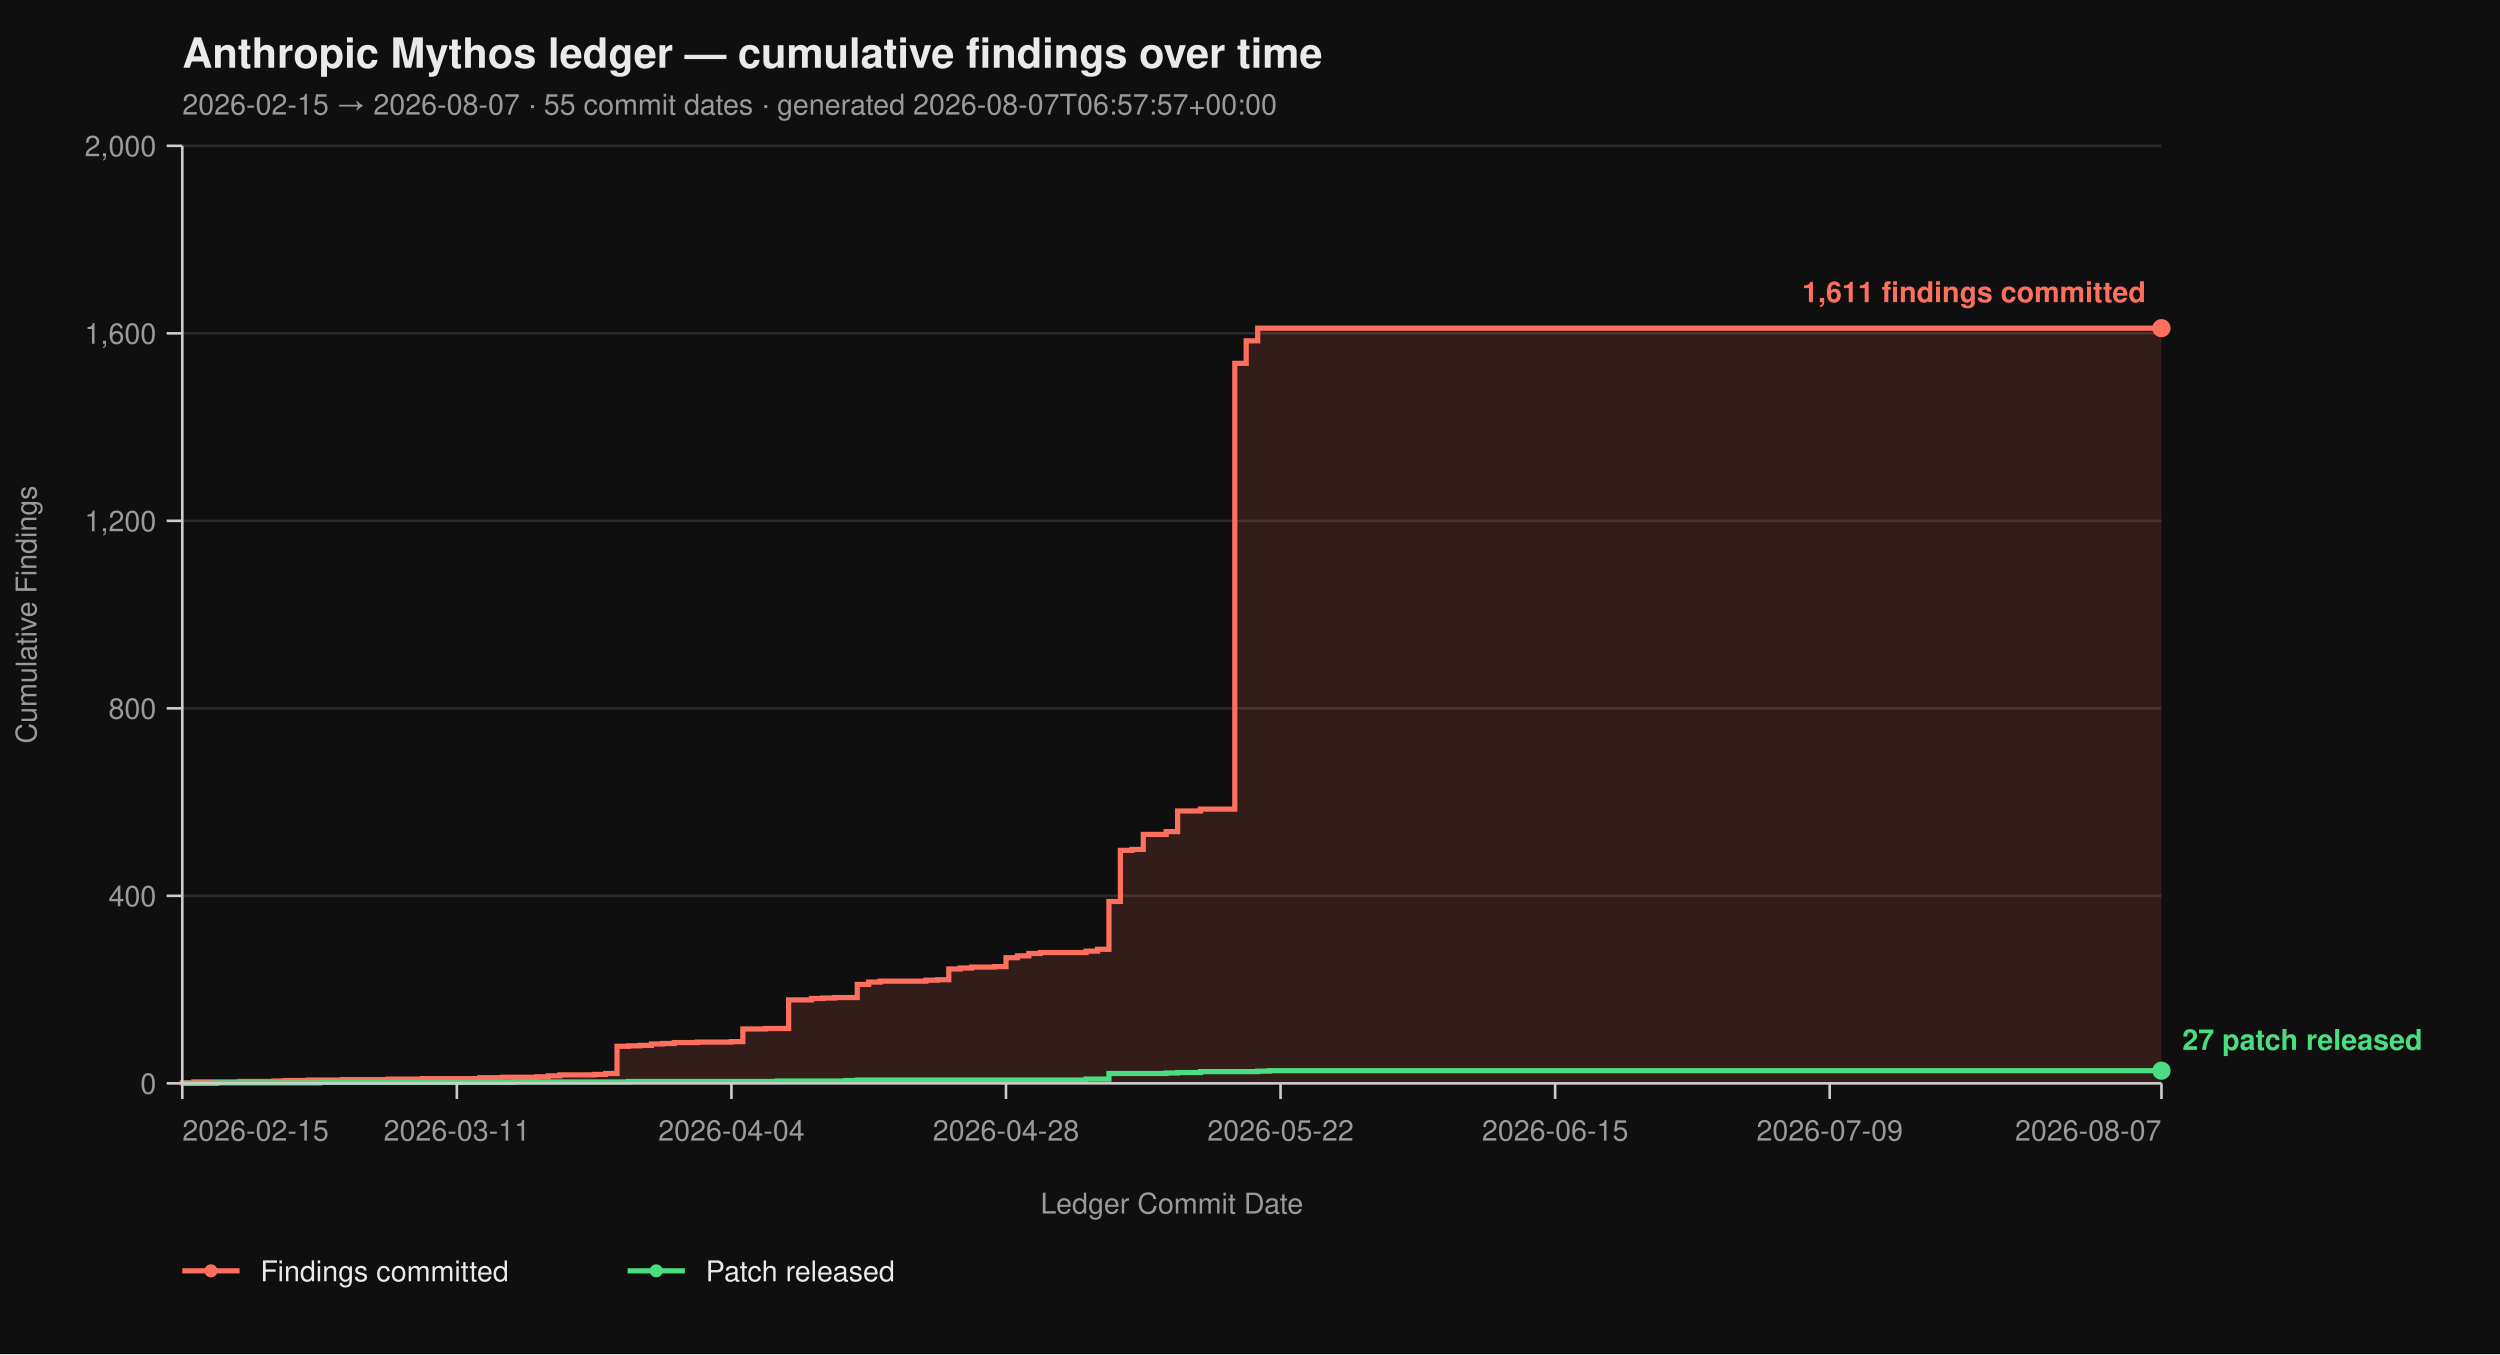
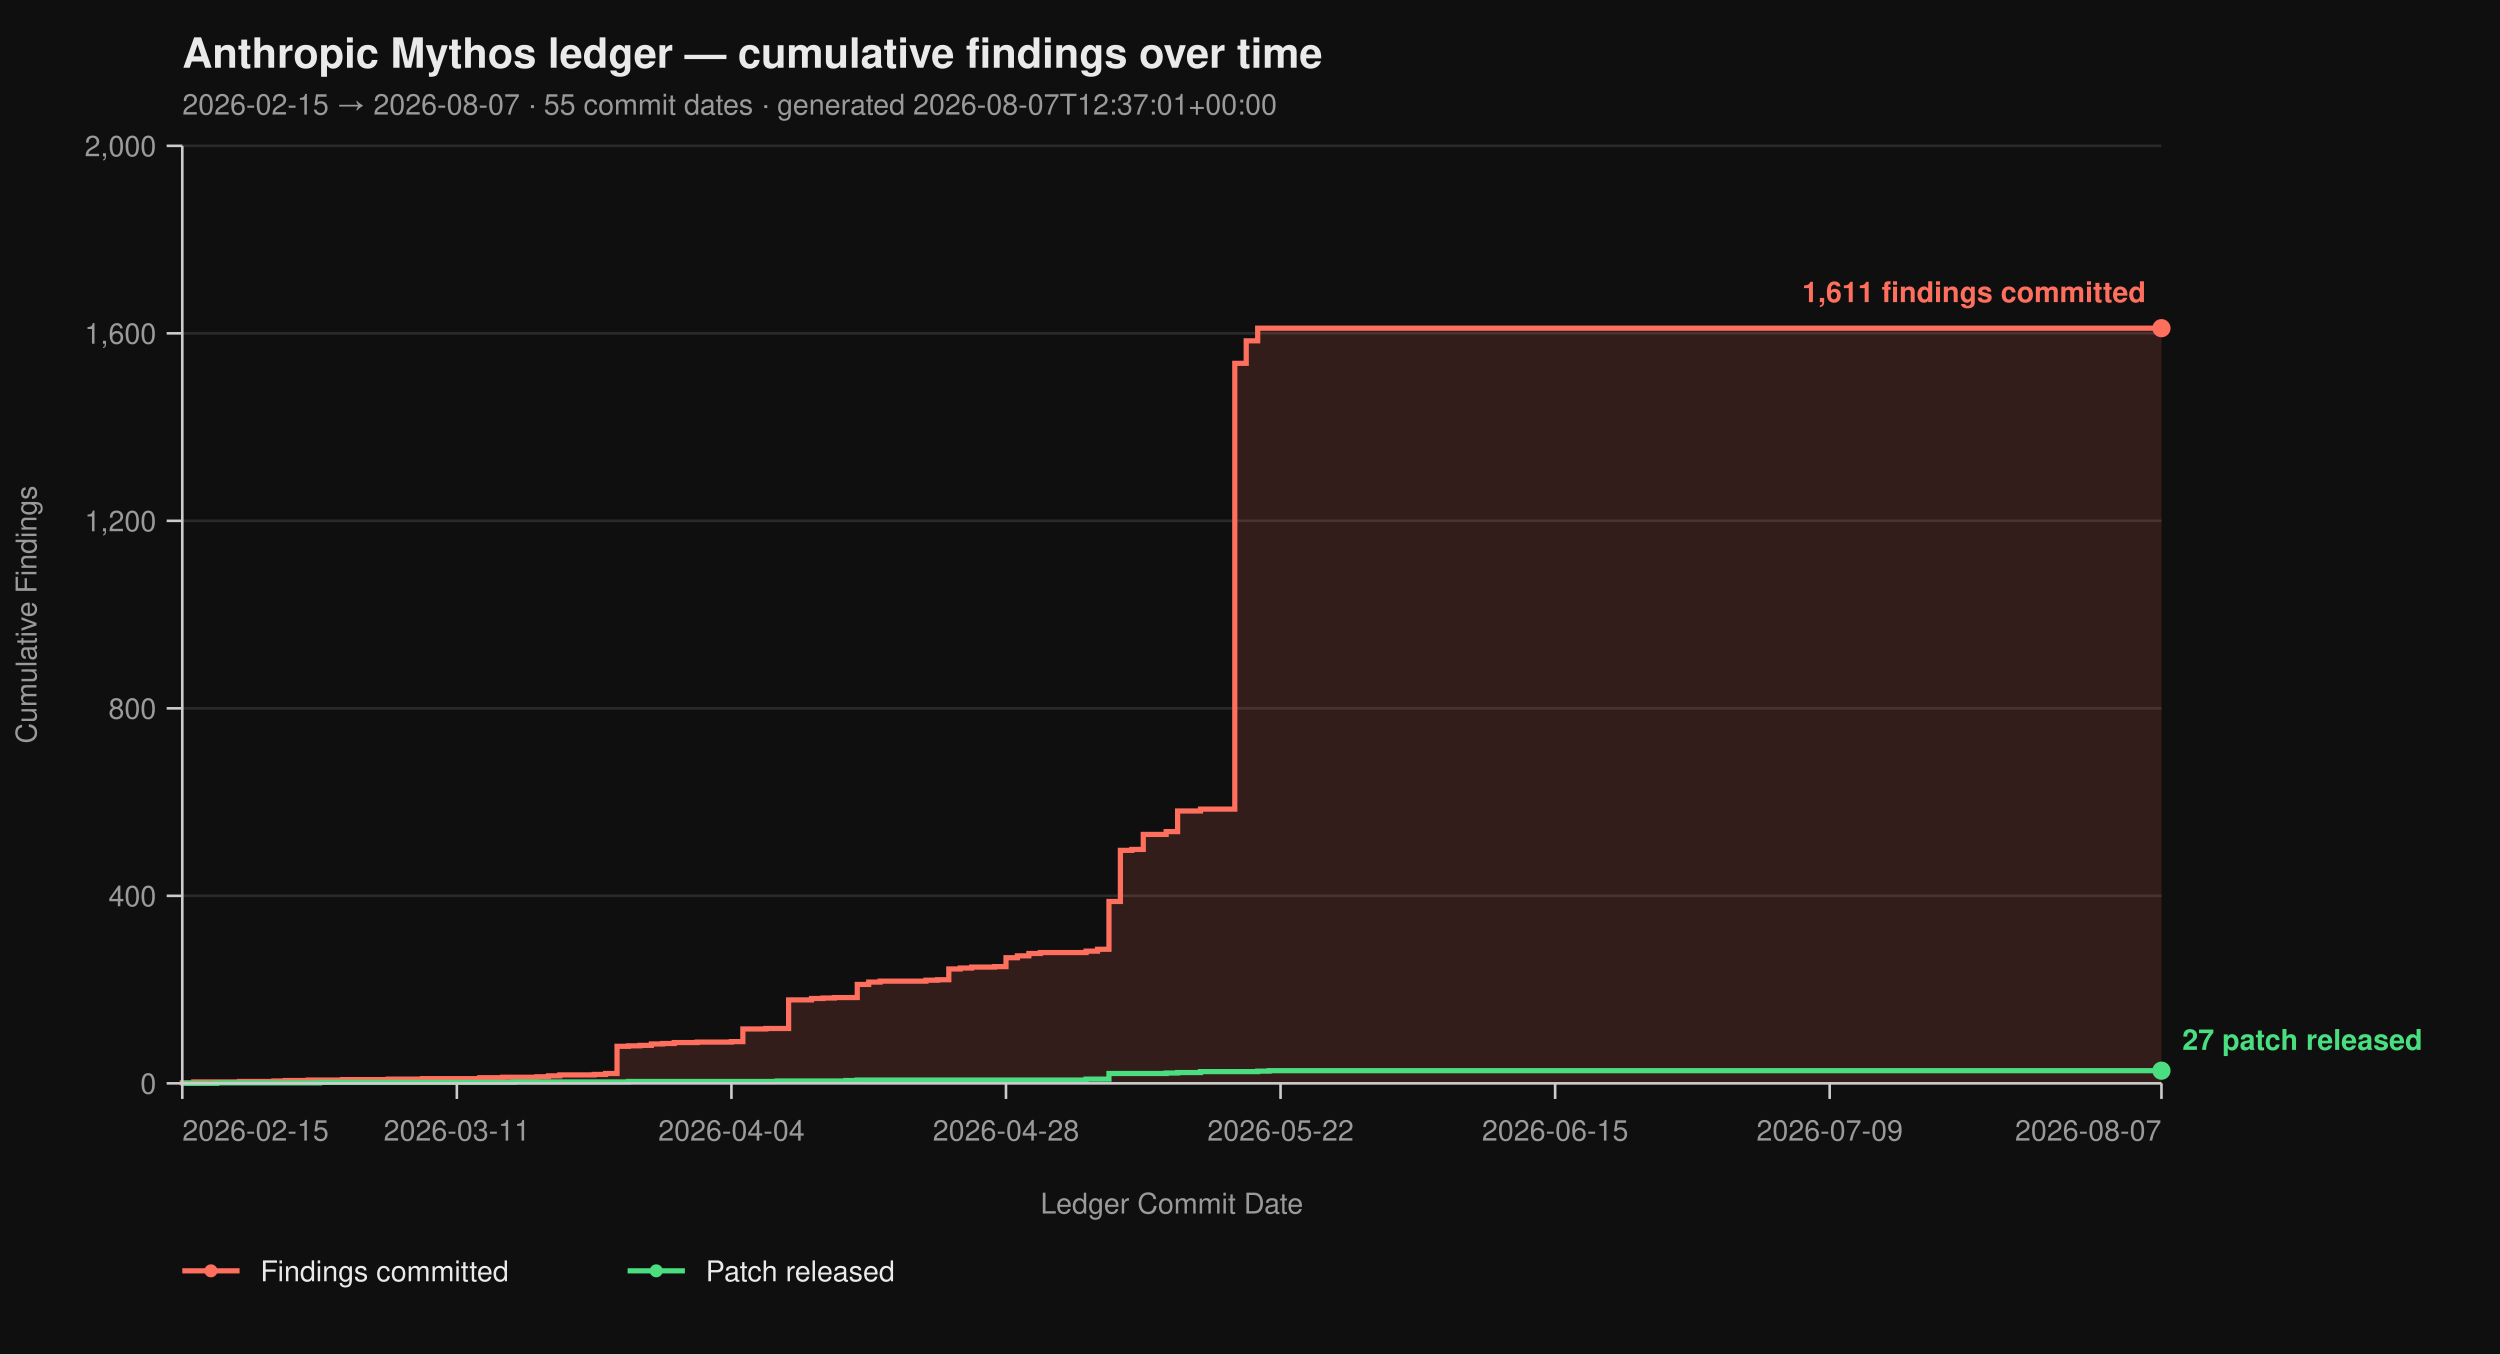
<svg xmlns="http://www.w3.org/2000/svg" viewBox="0 0 960 520" width="960" height="520" font-family="-apple-system, BlinkMacSystemFont, 'Segoe UI', Helvetica, Arial, sans-serif">
  <rect width="100%" height="100%" fill="#0f0f0f" />
  <text x="70" y="26" fill="#eaeaea" font-size="16" font-weight="700">Anthropic Mythos ledger — cumulative findings over time</text>
-   <text x="70" y="44" fill="#9a9a9a" font-size="11">2026-02-15 → 2026-08-07  ·  55 commit dates  ·  generated 2026-08-07T06:57:57+00:00</text>
+   <text x="70" y="44" fill="#9a9a9a" font-size="11">2026-02-15 → 2026-08-07  ·  55 commit dates  ·  generated 2026-08-07T12:37:01+00:00</text>
  <line x1="70" y1="416.00" x2="830" y2="416.00" stroke="#2a2a2a" stroke-width="1" />
  <line x1="70" y1="344.00" x2="830" y2="344.00" stroke="#2a2a2a" stroke-width="1" />
  <line x1="70" y1="272.00" x2="830" y2="272.00" stroke="#2a2a2a" stroke-width="1" />
  <line x1="70" y1="200.00" x2="830" y2="200.00" stroke="#2a2a2a" stroke-width="1" />
  <line x1="70" y1="128.00" x2="830" y2="128.00" stroke="#2a2a2a" stroke-width="1" />
  <line x1="70" y1="56.00" x2="830" y2="56.00" stroke="#2a2a2a" stroke-width="1" />
  <path d="M 70.00 416.00 L 70.00 416.00 L 70.00 415.82 L 74.39 415.82 L 74.39 415.46 L 91.97 415.46 L 91.97 415.28 L 105.14 415.28 L 105.14 415.10 L 109.54 415.10 L 109.54 414.92 L 118.32 414.92 L 118.32 414.74 L 131.50 414.74 L 131.50 414.56 L 149.08 414.56 L 149.08 414.38 L 162.25 414.38 L 162.25 414.20 L 184.22 414.20 L 184.22 413.84 L 193.01 413.84 L 193.01 413.66 L 206.18 413.66 L 206.18 413.48 L 210.58 413.48 L 210.58 413.12 L 214.97 413.12 L 214.97 412.76 L 228.15 412.76 L 228.15 412.58 L 232.54 412.58 L 232.54 412.22 L 236.94 412.22 L 236.94 401.78 L 241.33 401.78 L 241.33 401.60 L 245.72 401.60 L 245.72 401.42 L 250.12 401.42 L 250.12 400.88 L 254.51 400.88 L 254.51 400.70 L 258.90 400.70 L 258.90 400.34 L 267.69 400.34 L 267.69 400.16 L 280.87 400.16 L 280.87 399.98 L 285.26 399.98 L 285.26 395.12 L 294.05 395.12 L 294.05 394.94 L 302.83 394.94 L 302.83 383.96 L 311.62 383.96 L 311.62 383.42 L 316.01 383.42 L 316.01 383.24 L 320.40 383.24 L 320.40 383.06 L 329.19 383.06 L 329.19 378.02 L 333.58 378.02 L 333.58 377.12 L 337.98 377.12 L 337.98 376.76 L 355.55 376.76 L 355.55 376.40 L 359.94 376.40 L 359.94 376.22 L 364.34 376.22 L 364.34 372.08 L 368.73 372.08 L 368.73 371.72 L 373.12 371.72 L 373.12 371.36 L 381.91 371.36 L 381.91 371.18 L 386.30 371.18 L 386.30 367.76 L 390.69 367.76 L 390.69 367.04 L 395.09 367.04 L 395.09 366.14 L 399.48 366.14 L 399.48 365.78 L 417.05 365.78 L 417.05 365.24 L 421.45 365.24 L 421.45 364.52 L 425.84 364.52 L 425.84 346.16 L 430.23 346.16 L 430.23 326.54 L 434.62 326.54 L 434.62 326.18 L 439.02 326.18 L 439.02 320.42 L 447.80 320.42 L 447.80 319.34 L 452.20 319.34 L 452.20 311.42 L 460.98 311.42 L 460.98 310.70 L 474.16 310.70 L 474.16 139.52 L 478.55 139.52 L 478.55 130.88 L 482.95 130.88 L 482.95 126.02 L 830.00 126.02 L 830.00 416.00 Z" fill="#ff6f5e26" stroke="none" />
  <path d="M 70.00 416.00 L 70.00 416.00 L 70.00 415.82 L 74.39 415.82 L 74.39 415.46 L 91.97 415.46 L 91.97 415.28 L 105.14 415.28 L 105.14 415.10 L 109.54 415.10 L 109.54 414.92 L 118.32 414.92 L 118.32 414.74 L 131.50 414.74 L 131.50 414.56 L 149.08 414.56 L 149.08 414.38 L 162.25 414.38 L 162.25 414.20 L 184.22 414.20 L 184.22 413.84 L 193.01 413.84 L 193.01 413.66 L 206.18 413.66 L 206.18 413.48 L 210.58 413.48 L 210.58 413.12 L 214.97 413.12 L 214.97 412.76 L 228.15 412.76 L 228.15 412.58 L 232.54 412.58 L 232.54 412.22 L 236.94 412.22 L 236.94 401.78 L 241.33 401.78 L 241.33 401.60 L 245.72 401.60 L 245.72 401.42 L 250.12 401.42 L 250.12 400.88 L 254.51 400.88 L 254.51 400.70 L 258.90 400.70 L 258.90 400.34 L 267.69 400.34 L 267.69 400.16 L 280.87 400.16 L 280.87 399.98 L 285.26 399.98 L 285.26 395.12 L 294.05 395.12 L 294.05 394.94 L 302.83 394.94 L 302.83 383.96 L 311.62 383.96 L 311.62 383.42 L 316.01 383.42 L 316.01 383.24 L 320.40 383.24 L 320.40 383.06 L 329.19 383.06 L 329.19 378.02 L 333.58 378.02 L 333.58 377.12 L 337.98 377.12 L 337.98 376.76 L 355.55 376.76 L 355.55 376.40 L 359.94 376.40 L 359.94 376.22 L 364.34 376.22 L 364.34 372.08 L 368.73 372.08 L 368.73 371.72 L 373.12 371.72 L 373.12 371.36 L 381.91 371.36 L 381.91 371.18 L 386.30 371.18 L 386.30 367.76 L 390.69 367.76 L 390.69 367.04 L 395.09 367.04 L 395.09 366.14 L 399.48 366.14 L 399.48 365.78 L 417.05 365.78 L 417.05 365.24 L 421.45 365.24 L 421.45 364.52 L 425.84 364.52 L 425.84 346.16 L 430.23 346.16 L 430.23 326.54 L 434.62 326.54 L 434.62 326.18 L 439.02 326.18 L 439.02 320.42 L 447.80 320.42 L 447.80 319.34 L 452.20 319.34 L 452.20 311.42 L 460.98 311.42 L 460.98 310.70 L 474.16 310.70 L 474.16 139.52 L 478.55 139.52 L 478.55 130.88 L 482.95 130.88 L 482.95 126.02 L 830.00 126.02" fill="none" stroke="#ff6f5e" stroke-width="2" stroke-linejoin="miter" stroke-linecap="butt" />
  <path d="M 70.00 416.00 L 83.18 416.00 L 83.18 415.82 L 122.72 415.82 L 122.72 415.64 L 197.40 415.64 L 197.40 415.46 L 241.33 415.46 L 241.33 415.28 L 298.44 415.28 L 298.44 415.10 L 324.80 415.10 L 324.80 414.92 L 329.19 414.92 L 329.19 414.74 L 417.05 414.74 L 417.05 414.38 L 425.84 414.38 L 425.84 412.22 L 447.80 412.22 L 447.80 412.04 L 452.20 412.04 L 452.20 411.86 L 460.98 411.86 L 460.98 411.50 L 482.95 411.50 L 482.95 411.32 L 487.34 411.32 L 487.34 411.14 L 830.00 411.14" fill="none" stroke="#4ade80" stroke-width="2" stroke-linejoin="miter" stroke-linecap="butt" />
  <line x1="70" y1="56" x2="70" y2="416" stroke="#cccccc" stroke-width="1" />
  <line x1="70" y1="416" x2="830" y2="416" stroke="#cccccc" stroke-width="1" />
  <line x1="64" y1="416.00" x2="70" y2="416.00" stroke="#cccccc" stroke-width="1" />
  <line x1="64" y1="344.00" x2="70" y2="344.00" stroke="#cccccc" stroke-width="1" />
  <line x1="64" y1="272.00" x2="70" y2="272.00" stroke="#cccccc" stroke-width="1" />
  <line x1="64" y1="200.00" x2="70" y2="200.00" stroke="#cccccc" stroke-width="1" />
  <line x1="64" y1="128.00" x2="70" y2="128.00" stroke="#cccccc" stroke-width="1" />
  <line x1="64" y1="56.00" x2="70" y2="56.00" stroke="#cccccc" stroke-width="1" />
  <text x="60" y="420.00" text-anchor="end" fill="#9a9a9a" font-size="11">0</text>
  <text x="60" y="348.00" text-anchor="end" fill="#9a9a9a" font-size="11">400</text>
  <text x="60" y="276.00" text-anchor="end" fill="#9a9a9a" font-size="11">800</text>
  <text x="60" y="204.00" text-anchor="end" fill="#9a9a9a" font-size="11">1,200</text>
  <text x="60" y="132.00" text-anchor="end" fill="#9a9a9a" font-size="11">1,600</text>
  <text x="60" y="60.00" text-anchor="end" fill="#9a9a9a" font-size="11">2,000</text>
  <text x="14" y="236.00" fill="#9a9a9a" font-size="11" transform="rotate(-90 14 236.00)" text-anchor="middle">Cumulative Findings</text>
  <line x1="70.00" y1="416" x2="70.00" y2="422" stroke="#cccccc" stroke-width="1" />
  <line x1="175.43" y1="416" x2="175.43" y2="422" stroke="#cccccc" stroke-width="1" />
  <line x1="280.87" y1="416" x2="280.87" y2="422" stroke="#cccccc" stroke-width="1" />
  <line x1="386.30" y1="416" x2="386.30" y2="422" stroke="#cccccc" stroke-width="1" />
  <line x1="491.73" y1="416" x2="491.73" y2="422" stroke="#cccccc" stroke-width="1" />
  <line x1="597.17" y1="416" x2="597.17" y2="422" stroke="#cccccc" stroke-width="1" />
  <line x1="702.60" y1="416" x2="702.60" y2="422" stroke="#cccccc" stroke-width="1" />
  <line x1="830.00" y1="416" x2="830.00" y2="422" stroke="#cccccc" stroke-width="1" />
  <text x="70.00" y="438" text-anchor="start" fill="#9a9a9a" font-size="11">2026-02-15</text>
  <text x="175.43" y="438" text-anchor="middle" fill="#9a9a9a" font-size="11">2026-03-11</text>
  <text x="280.87" y="438" text-anchor="middle" fill="#9a9a9a" font-size="11">2026-04-04</text>
  <text x="386.30" y="438" text-anchor="middle" fill="#9a9a9a" font-size="11">2026-04-28</text>
  <text x="491.73" y="438" text-anchor="middle" fill="#9a9a9a" font-size="11">2026-05-22</text>
  <text x="597.17" y="438" text-anchor="middle" fill="#9a9a9a" font-size="11">2026-06-15</text>
  <text x="702.60" y="438" text-anchor="middle" fill="#9a9a9a" font-size="11">2026-07-09</text>
  <text x="830.00" y="438" text-anchor="end" fill="#9a9a9a" font-size="11">2026-08-07</text>
  <text x="450.00" y="466" fill="#9a9a9a" font-size="11" text-anchor="middle">Ledger Commit Date</text>
  <circle cx="830.00" cy="126.02" r="3.5" fill="#ff6f5e" />
  <text x="824.00" y="116.02" text-anchor="end" fill="#ff6f5e" font-size="11" font-weight="600">1,611 findings committed</text>
  <circle cx="830.00" cy="411.14" r="3.5" fill="#4ade80" />
  <text x="838.00" y="403.14" text-anchor="start" fill="#4ade80" font-size="11" font-weight="600">27 patch released</text>
  <line x1="70" y1="488" x2="92" y2="488" stroke="#ff6f5e" stroke-width="2" />
  <circle cx="81" cy="488" r="2.5" fill="#ff6f5e" />
  <text x="100" y="492" fill="#eaeaea" font-size="11">Findings committed</text>
  <line x1="241.0" y1="488" x2="263.0" y2="488" stroke="#4ade80" stroke-width="2" />
  <circle cx="252.0" cy="488" r="2.5" fill="#4ade80" />
  <text x="271.0" y="492" fill="#eaeaea" font-size="11">Patch released</text>
</svg>
